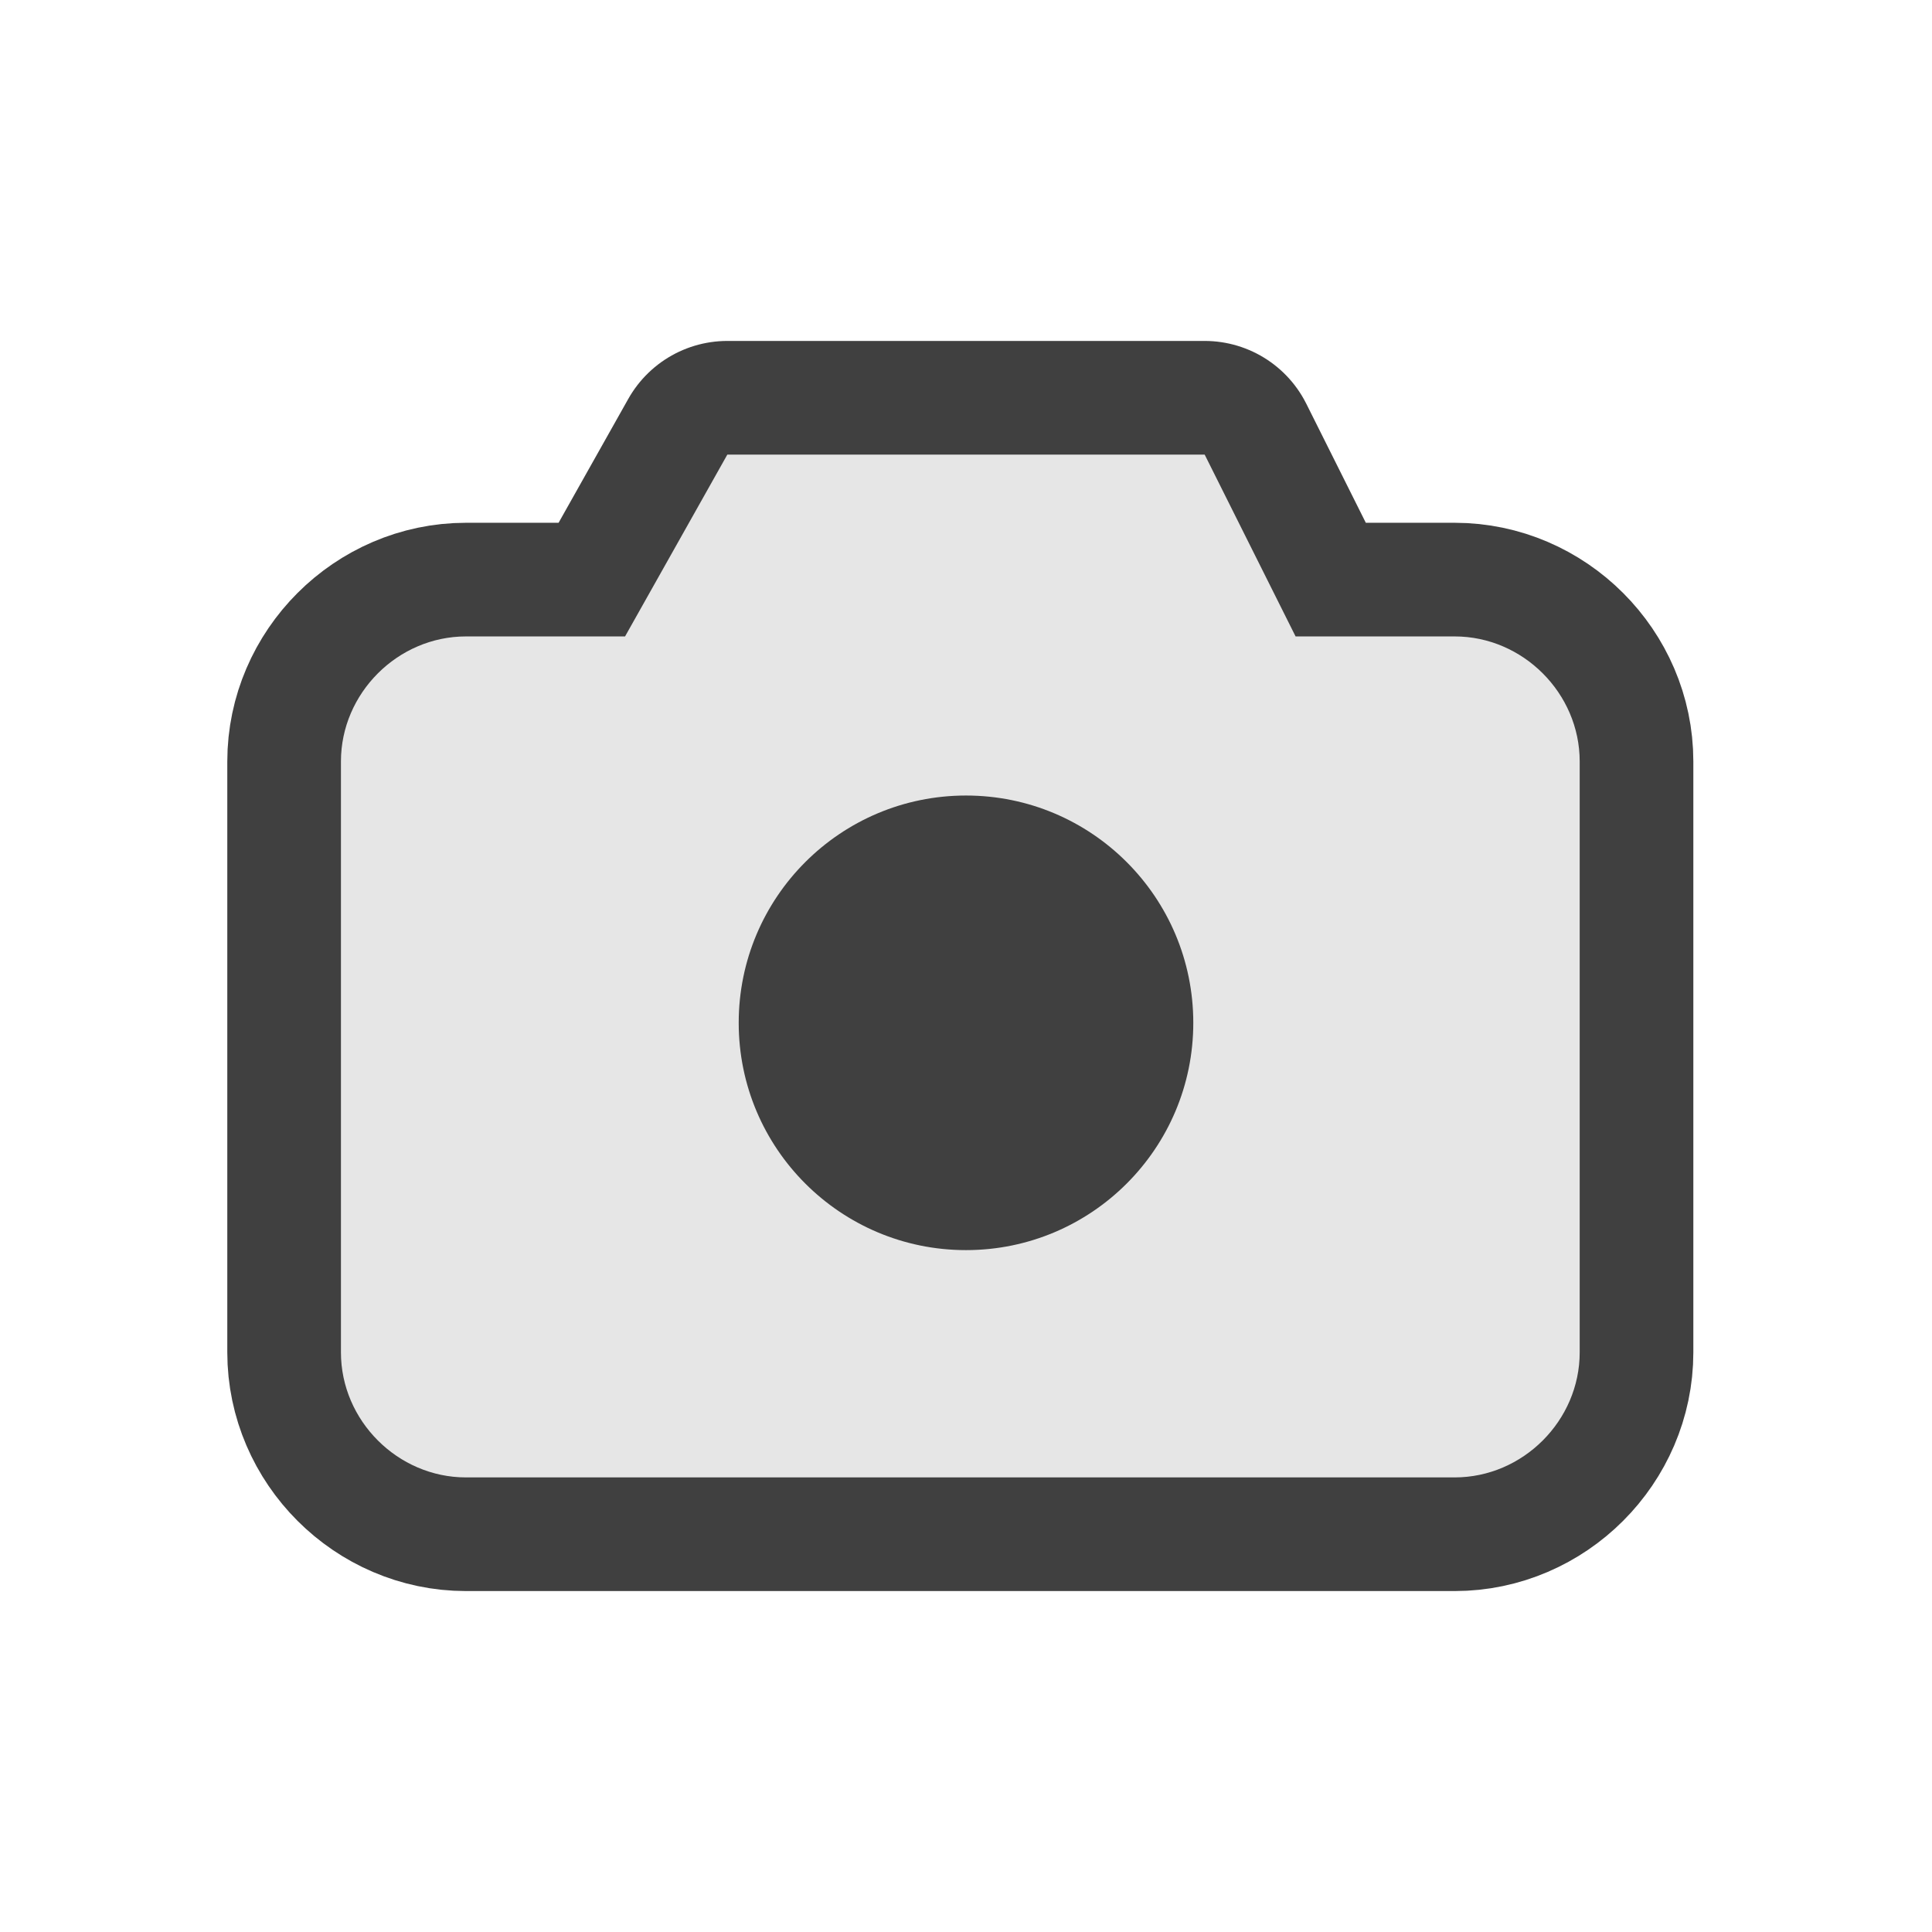
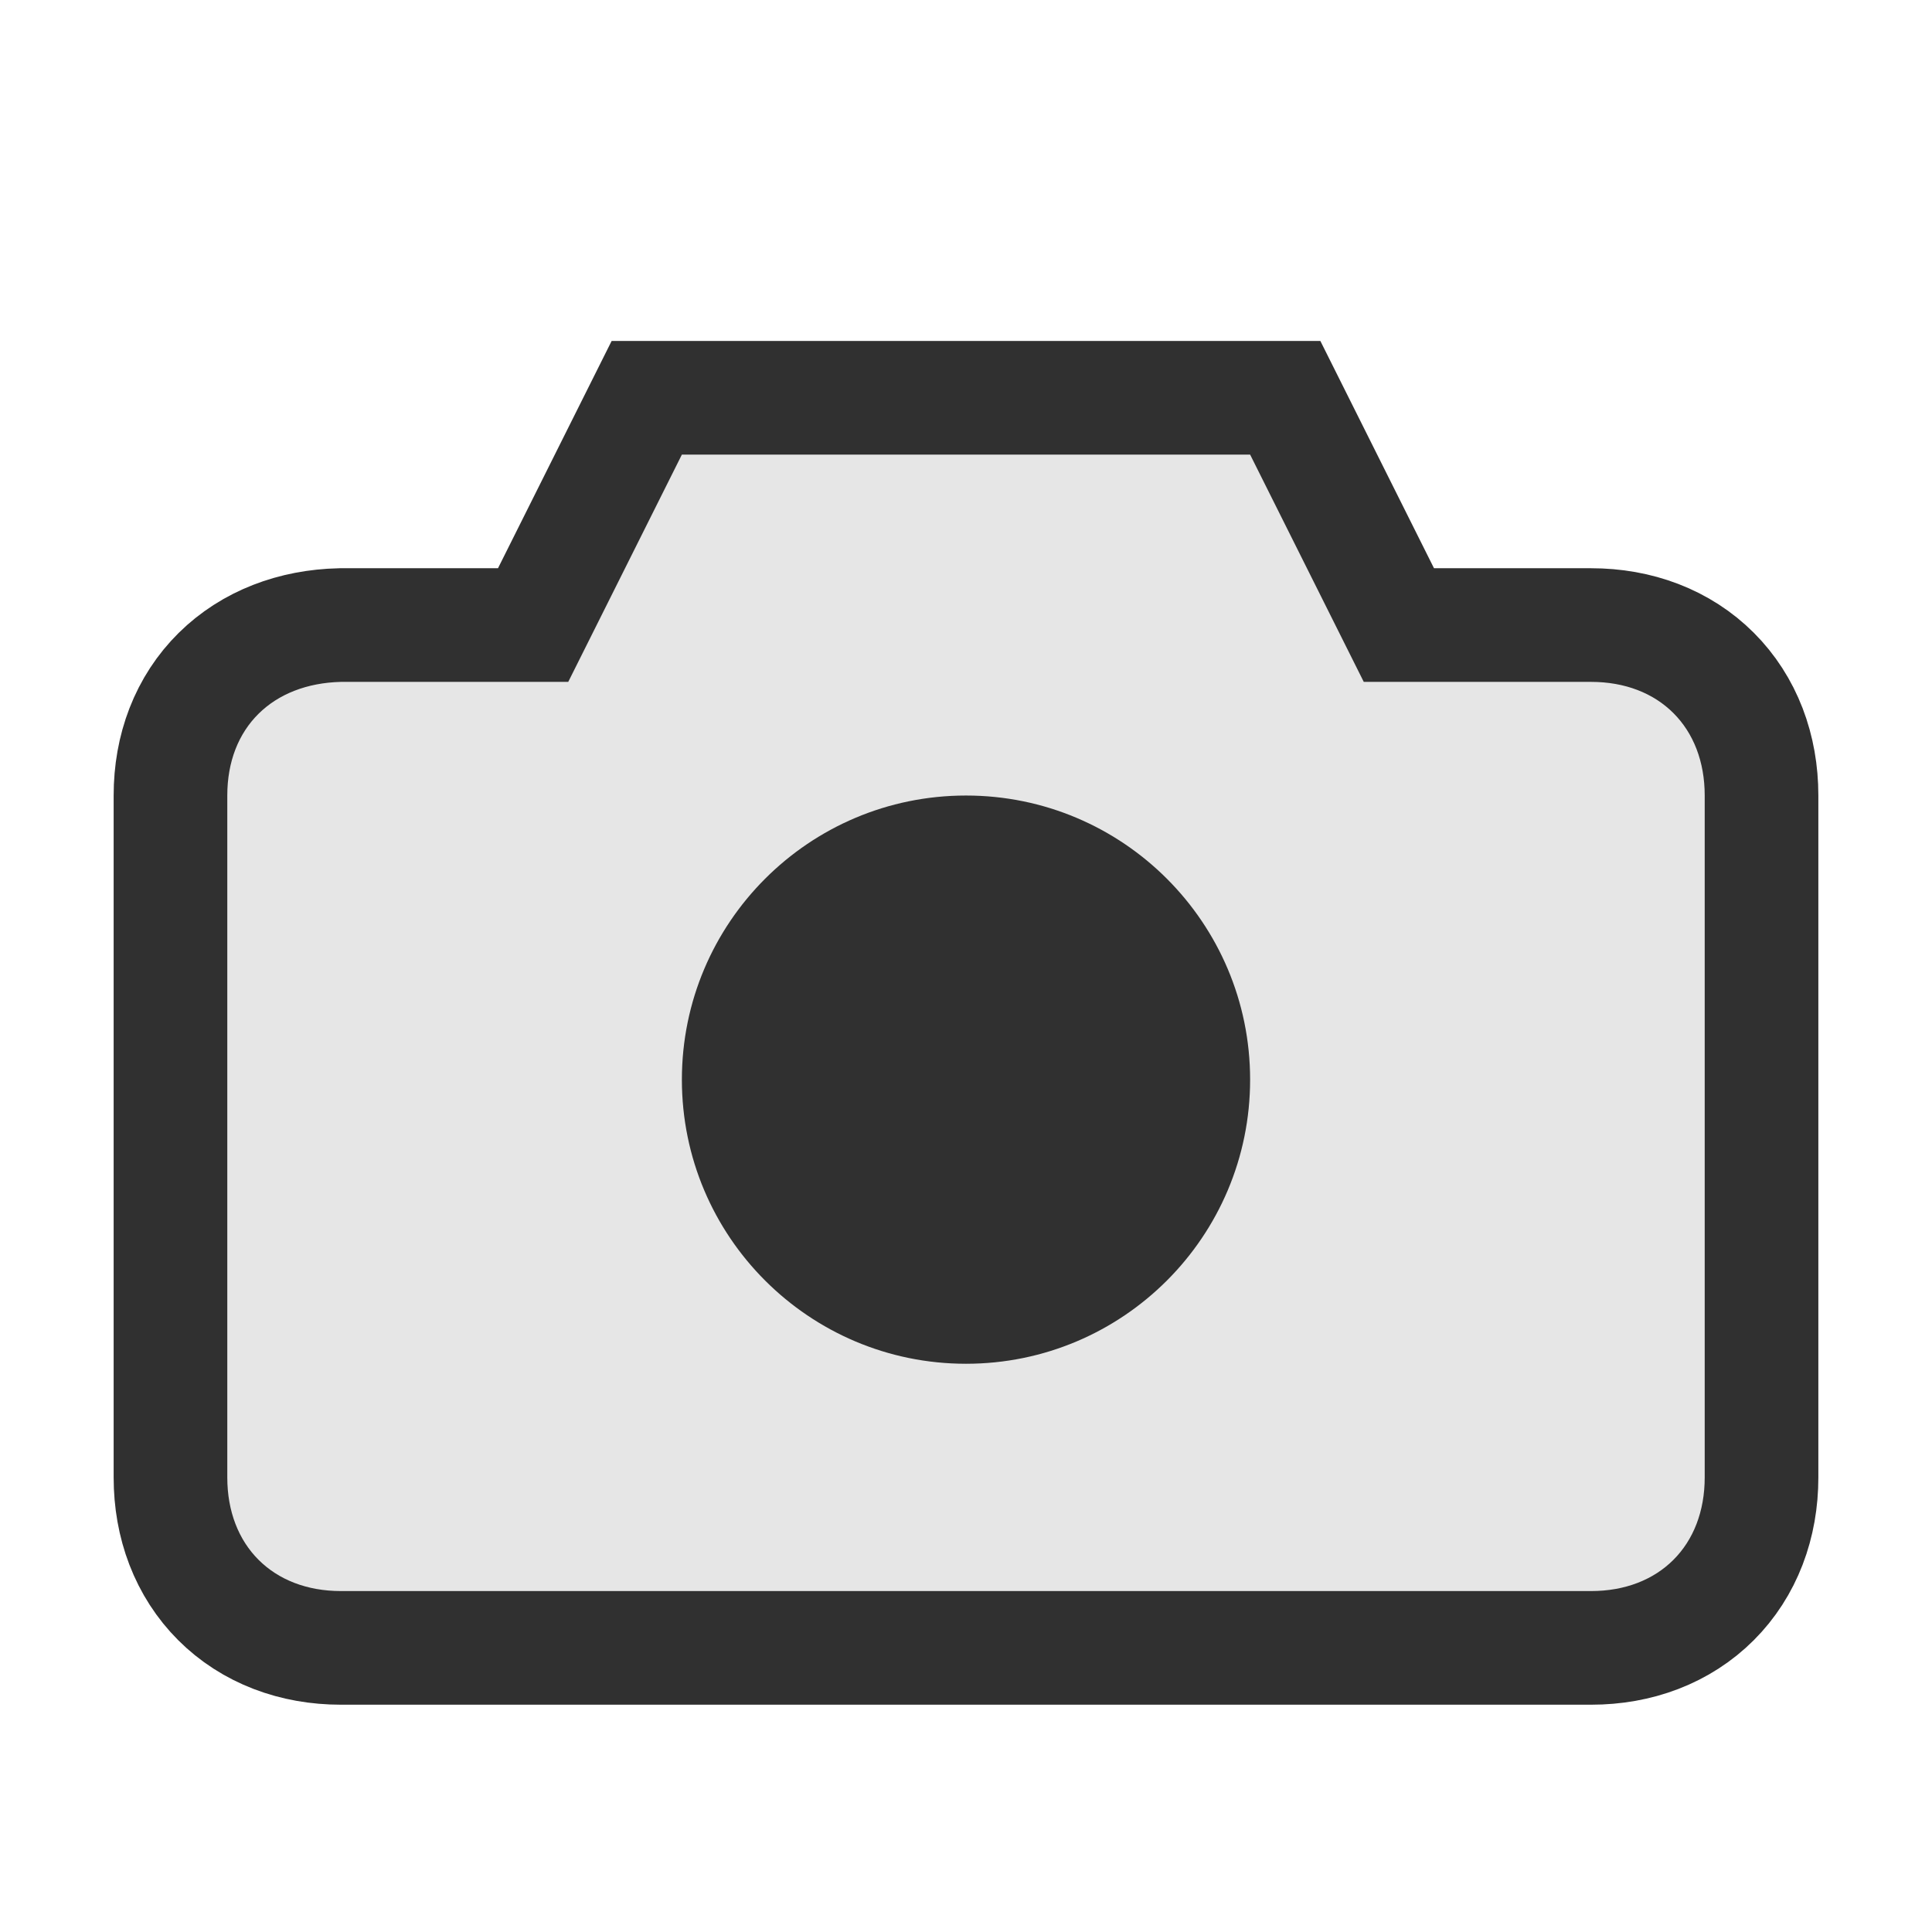
- <svg xmlns="http://www.w3.org/2000/svg" version="1.1" id="svg2" x="0px" y="0px" viewBox="0 0 17 17" style="enable-background:new 0 0 17 17;" xml:space="preserve">
-   <style type="text/css">
+ <svg xmlns="http://www.w3.org/2000/svg" xml:space="preserve" style="enable-background:new 0 0 17 17;" viewBox="0 0 17 17" y="0px" x="0px" id="svg2" version="1.1">
+   <defs id="defs9" />
+   <style id="style2" type="text/css">
	.st0{fill:none;stroke:#404040;stroke-width:2;stroke-linejoin:round;stroke-miterlimit:1.414;}
	.st1{fill:#E6E6E6;}
	.st2{fill:#404040;}
</style>
-   <path id="path6" class="st0" d="M10.6,4l0.8,1.6h1.4c0.6,0,1.1,0.5,1.1,1.1v5.2  c0,0.6-0.5,1.1-1.1,1.1H4.1C3.5,13,3,12.5,3,11.9V6.7c0-0.6,0.5-1.1,1.1-1.1h1.4L6.4,4H10.6z" />
-   <path id="path8" class="st1" d="M10.6,4l0.8,1.6h1.4c0.6,0,1.1,0.5,1.1,1.1v5.2  c0,0.6-0.5,1.1-1.1,1.1H4.1C3.5,13,3,12.5,3,11.9V6.7c0-0.6,0.5-1.1,1.1-1.1h1.4L6.4,4H10.6z" />
-   <circle id="circle10" class="st2" cx="8.5" cy="9" r="2" />
+   <path id="path820" class="st1" d="m 11,4 1,2 h 2 c 0.6,0 1,0.4 1,1 v 6 c 0,0.6 -0.4,1 -1,1 H 3 C 2.4,14 2,13.6 2,13 V 7 C 2,6.4 2.4,6.015 3,6 H 5 L 6,4 Z" style="fill:#e6e6e6;stroke:#303030;stroke-opacity:1;stroke-width:2;stroke-miterlimit:4;stroke-dasharray:none" />
+   <path style="fill:#e6e6e6" d="m 11,4 1,2 h 2 c 0.6,0 1,0.4 1,1 v 6 c 0,0.6 -0.4,1 -1,1 H 3 C 2.4,14 2,13.6 2,13 V 7 C 2,6.4 2.4,6.015 3,6 H 5 L 6,4 Z" class="st1" id="path8" />
+   <circle style="fill:#303030;stroke-width:1;fill-opacity:1" r="2.5" cy="9.5" cx="8.5" class="st2" id="circle10" />
</svg>
